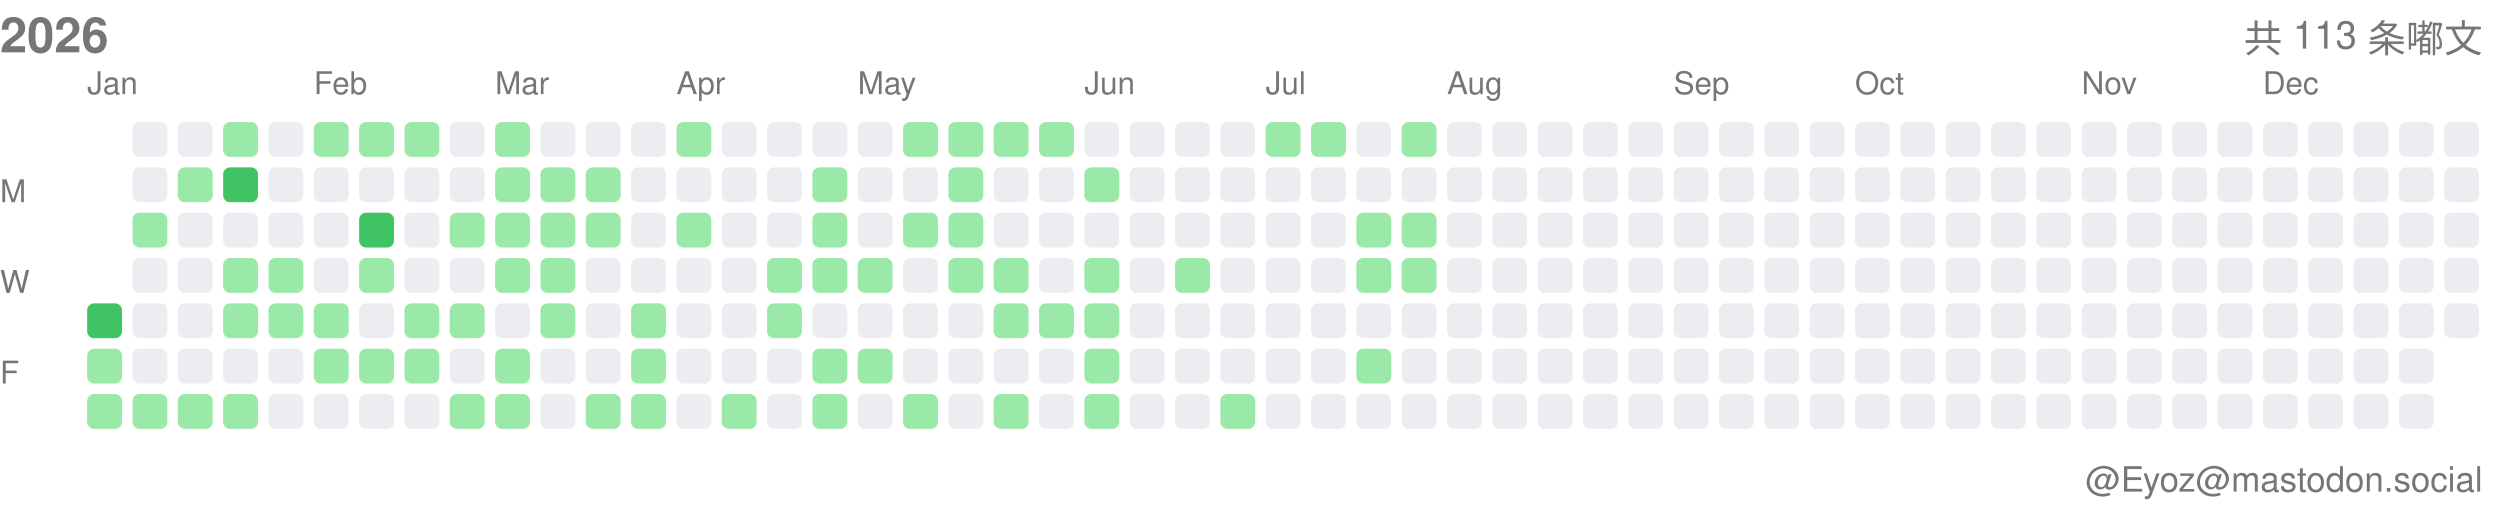
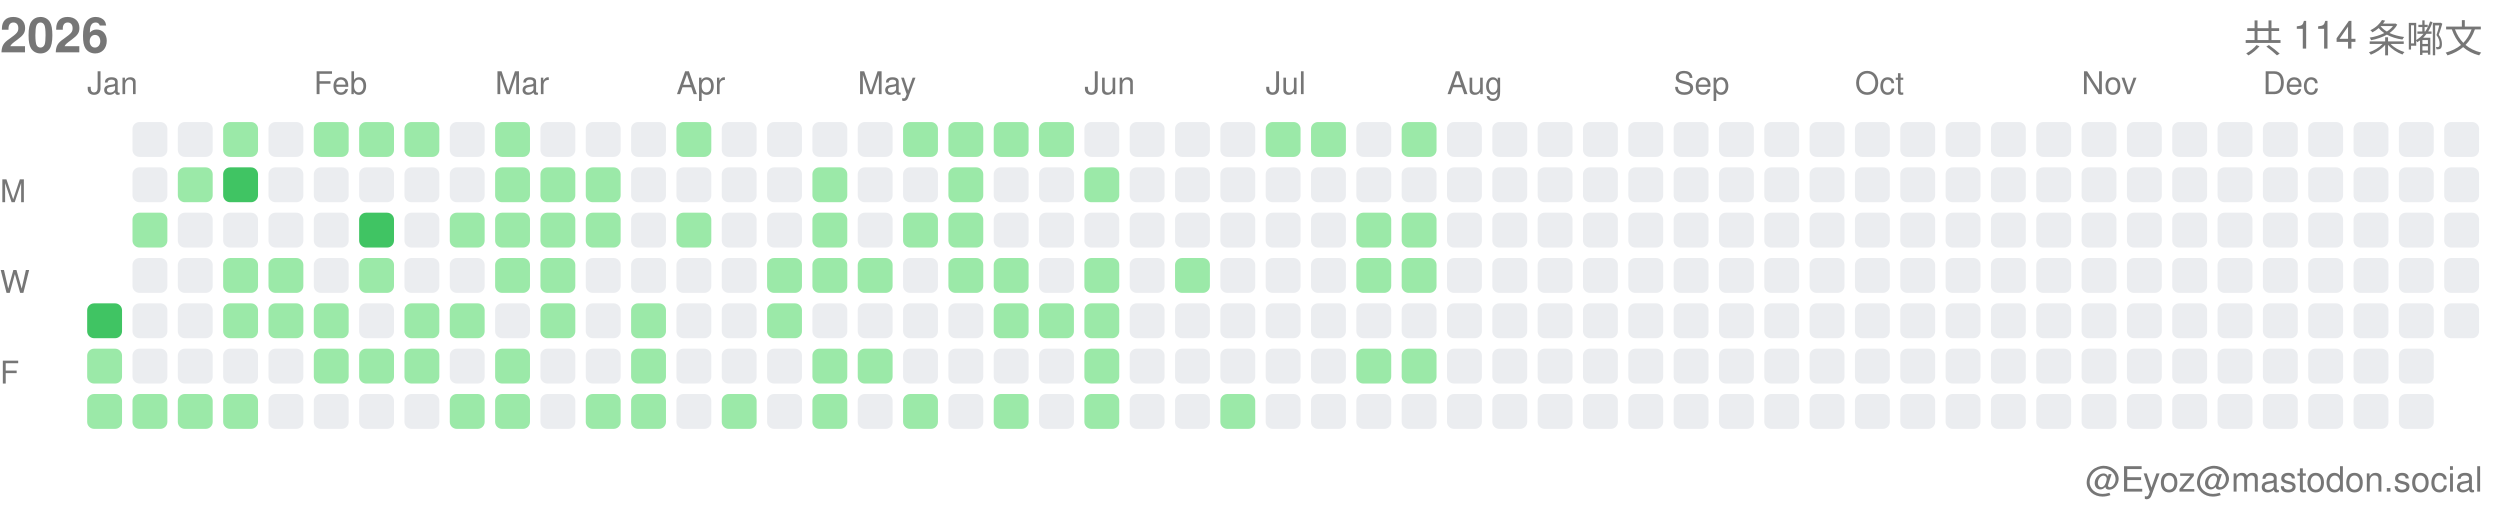
<svg xmlns="http://www.w3.org/2000/svg" width="717" height="146">
  <style>.month-label, .wday-label, .year-label, .total-label, .user-label { font-family: -apple-system, BlinkMacSystemFont, "Segoe UI", Helvetica, Arial, sans-serif, "Apple Color Emoji", "Segoe UI Emoji"; font-size: 9px; fill: #767676; } .year-label { font-size: 14px; font-weight: 600; } .total-label { font-size: 11px; font-weight: 500; } .user-label { font-size: 10px; }</style>
  <text x="0" y="15" class="year-label">2026</text>
-   <text x="712" y="15" class="total-label" text-anchor="end">共 113 条嘟文</text>
+   <text x="712" y="15" class="total-label" text-anchor="end">共 114 条嘟文</text>
  <text x="712" y="141" class="user-label" text-anchor="end">@Eyoz@mastodon.social</text>
  <text x="0" y="58" class="wday-label">M</text>
  <text x="0" y="84" class="wday-label">W</text>
  <text x="0" y="110" class="wday-label">F</text>
  <rect x="25" y="87" width="10" height="10" fill="#40c463" rx="2" ry="2" />
  <rect x="25" y="100" width="10" height="10" fill="#9be9a8" rx="2" ry="2" />
  <rect x="25" y="113" width="10" height="10" fill="#9be9a8" rx="2" ry="2" />
  <rect x="38" y="35" width="10" height="10" fill="#ebedf0" rx="2" ry="2" />
  <rect x="38" y="48" width="10" height="10" fill="#ebedf0" rx="2" ry="2" />
  <rect x="38" y="61" width="10" height="10" fill="#9be9a8" rx="2" ry="2" />
  <rect x="38" y="74" width="10" height="10" fill="#ebedf0" rx="2" ry="2" />
  <rect x="38" y="87" width="10" height="10" fill="#ebedf0" rx="2" ry="2" />
  <rect x="38" y="100" width="10" height="10" fill="#ebedf0" rx="2" ry="2" />
  <rect x="38" y="113" width="10" height="10" fill="#9be9a8" rx="2" ry="2" />
  <rect x="51" y="35" width="10" height="10" fill="#ebedf0" rx="2" ry="2" />
  <rect x="51" y="48" width="10" height="10" fill="#9be9a8" rx="2" ry="2" />
  <rect x="51" y="61" width="10" height="10" fill="#ebedf0" rx="2" ry="2" />
  <rect x="51" y="74" width="10" height="10" fill="#ebedf0" rx="2" ry="2" />
  <rect x="51" y="87" width="10" height="10" fill="#ebedf0" rx="2" ry="2" />
  <rect x="51" y="100" width="10" height="10" fill="#ebedf0" rx="2" ry="2" />
  <rect x="51" y="113" width="10" height="10" fill="#9be9a8" rx="2" ry="2" />
  <rect x="64" y="35" width="10" height="10" fill="#9be9a8" rx="2" ry="2" />
  <rect x="64" y="48" width="10" height="10" fill="#40c463" rx="2" ry="2" />
  <rect x="64" y="61" width="10" height="10" fill="#ebedf0" rx="2" ry="2" />
  <rect x="64" y="74" width="10" height="10" fill="#9be9a8" rx="2" ry="2" />
  <rect x="64" y="87" width="10" height="10" fill="#9be9a8" rx="2" ry="2" />
  <rect x="64" y="100" width="10" height="10" fill="#ebedf0" rx="2" ry="2" />
  <rect x="64" y="113" width="10" height="10" fill="#9be9a8" rx="2" ry="2" />
  <rect x="77" y="35" width="10" height="10" fill="#ebedf0" rx="2" ry="2" />
  <rect x="77" y="48" width="10" height="10" fill="#ebedf0" rx="2" ry="2" />
  <rect x="77" y="61" width="10" height="10" fill="#ebedf0" rx="2" ry="2" />
  <rect x="77" y="74" width="10" height="10" fill="#9be9a8" rx="2" ry="2" />
  <rect x="77" y="87" width="10" height="10" fill="#9be9a8" rx="2" ry="2" />
  <rect x="77" y="100" width="10" height="10" fill="#ebedf0" rx="2" ry="2" />
  <rect x="77" y="113" width="10" height="10" fill="#ebedf0" rx="2" ry="2" />
  <rect x="90" y="35" width="10" height="10" fill="#9be9a8" rx="2" ry="2" />
  <rect x="90" y="48" width="10" height="10" fill="#ebedf0" rx="2" ry="2" />
  <rect x="90" y="61" width="10" height="10" fill="#ebedf0" rx="2" ry="2" />
  <rect x="90" y="74" width="10" height="10" fill="#ebedf0" rx="2" ry="2" />
  <rect x="90" y="87" width="10" height="10" fill="#9be9a8" rx="2" ry="2" />
  <rect x="90" y="100" width="10" height="10" fill="#9be9a8" rx="2" ry="2" />
  <rect x="90" y="113" width="10" height="10" fill="#ebedf0" rx="2" ry="2" />
  <rect x="103" y="35" width="10" height="10" fill="#9be9a8" rx="2" ry="2" />
  <rect x="103" y="48" width="10" height="10" fill="#ebedf0" rx="2" ry="2" />
  <rect x="103" y="61" width="10" height="10" fill="#40c463" rx="2" ry="2" />
  <rect x="103" y="74" width="10" height="10" fill="#9be9a8" rx="2" ry="2" />
  <rect x="103" y="87" width="10" height="10" fill="#ebedf0" rx="2" ry="2" />
  <rect x="103" y="100" width="10" height="10" fill="#9be9a8" rx="2" ry="2" />
  <rect x="103" y="113" width="10" height="10" fill="#ebedf0" rx="2" ry="2" />
  <rect x="116" y="35" width="10" height="10" fill="#9be9a8" rx="2" ry="2" />
  <rect x="116" y="48" width="10" height="10" fill="#ebedf0" rx="2" ry="2" />
  <rect x="116" y="61" width="10" height="10" fill="#ebedf0" rx="2" ry="2" />
  <rect x="116" y="74" width="10" height="10" fill="#ebedf0" rx="2" ry="2" />
  <rect x="116" y="87" width="10" height="10" fill="#9be9a8" rx="2" ry="2" />
  <rect x="116" y="100" width="10" height="10" fill="#9be9a8" rx="2" ry="2" />
  <rect x="116" y="113" width="10" height="10" fill="#ebedf0" rx="2" ry="2" />
  <rect x="129" y="35" width="10" height="10" fill="#ebedf0" rx="2" ry="2" />
  <rect x="129" y="48" width="10" height="10" fill="#ebedf0" rx="2" ry="2" />
  <rect x="129" y="61" width="10" height="10" fill="#9be9a8" rx="2" ry="2" />
  <rect x="129" y="74" width="10" height="10" fill="#ebedf0" rx="2" ry="2" />
  <rect x="129" y="87" width="10" height="10" fill="#9be9a8" rx="2" ry="2" />
  <rect x="129" y="100" width="10" height="10" fill="#ebedf0" rx="2" ry="2" />
  <rect x="129" y="113" width="10" height="10" fill="#9be9a8" rx="2" ry="2" />
  <rect x="142" y="35" width="10" height="10" fill="#9be9a8" rx="2" ry="2" />
  <rect x="142" y="48" width="10" height="10" fill="#9be9a8" rx="2" ry="2" />
  <rect x="142" y="61" width="10" height="10" fill="#9be9a8" rx="2" ry="2" />
  <rect x="142" y="74" width="10" height="10" fill="#9be9a8" rx="2" ry="2" />
  <rect x="142" y="87" width="10" height="10" fill="#ebedf0" rx="2" ry="2" />
  <rect x="142" y="100" width="10" height="10" fill="#9be9a8" rx="2" ry="2" />
  <rect x="142" y="113" width="10" height="10" fill="#9be9a8" rx="2" ry="2" />
  <rect x="155" y="35" width="10" height="10" fill="#ebedf0" rx="2" ry="2" />
  <rect x="155" y="48" width="10" height="10" fill="#9be9a8" rx="2" ry="2" />
  <rect x="155" y="61" width="10" height="10" fill="#9be9a8" rx="2" ry="2" />
  <rect x="155" y="74" width="10" height="10" fill="#9be9a8" rx="2" ry="2" />
  <rect x="155" y="87" width="10" height="10" fill="#9be9a8" rx="2" ry="2" />
  <rect x="155" y="100" width="10" height="10" fill="#ebedf0" rx="2" ry="2" />
  <rect x="155" y="113" width="10" height="10" fill="#ebedf0" rx="2" ry="2" />
  <rect x="168" y="35" width="10" height="10" fill="#ebedf0" rx="2" ry="2" />
  <rect x="168" y="48" width="10" height="10" fill="#9be9a8" rx="2" ry="2" />
  <rect x="168" y="61" width="10" height="10" fill="#9be9a8" rx="2" ry="2" />
  <rect x="168" y="74" width="10" height="10" fill="#ebedf0" rx="2" ry="2" />
  <rect x="168" y="87" width="10" height="10" fill="#ebedf0" rx="2" ry="2" />
  <rect x="168" y="100" width="10" height="10" fill="#ebedf0" rx="2" ry="2" />
  <rect x="168" y="113" width="10" height="10" fill="#9be9a8" rx="2" ry="2" />
  <rect x="181" y="35" width="10" height="10" fill="#ebedf0" rx="2" ry="2" />
  <rect x="181" y="48" width="10" height="10" fill="#ebedf0" rx="2" ry="2" />
  <rect x="181" y="61" width="10" height="10" fill="#ebedf0" rx="2" ry="2" />
  <rect x="181" y="74" width="10" height="10" fill="#ebedf0" rx="2" ry="2" />
  <rect x="181" y="87" width="10" height="10" fill="#9be9a8" rx="2" ry="2" />
  <rect x="181" y="100" width="10" height="10" fill="#9be9a8" rx="2" ry="2" />
  <rect x="181" y="113" width="10" height="10" fill="#9be9a8" rx="2" ry="2" />
  <rect x="194" y="35" width="10" height="10" fill="#9be9a8" rx="2" ry="2" />
  <rect x="194" y="48" width="10" height="10" fill="#ebedf0" rx="2" ry="2" />
  <rect x="194" y="61" width="10" height="10" fill="#9be9a8" rx="2" ry="2" />
  <rect x="194" y="74" width="10" height="10" fill="#ebedf0" rx="2" ry="2" />
  <rect x="194" y="87" width="10" height="10" fill="#ebedf0" rx="2" ry="2" />
  <rect x="194" y="100" width="10" height="10" fill="#ebedf0" rx="2" ry="2" />
  <rect x="194" y="113" width="10" height="10" fill="#ebedf0" rx="2" ry="2" />
  <rect x="207" y="35" width="10" height="10" fill="#ebedf0" rx="2" ry="2" />
  <rect x="207" y="48" width="10" height="10" fill="#ebedf0" rx="2" ry="2" />
  <rect x="207" y="61" width="10" height="10" fill="#ebedf0" rx="2" ry="2" />
  <rect x="207" y="74" width="10" height="10" fill="#ebedf0" rx="2" ry="2" />
  <rect x="207" y="87" width="10" height="10" fill="#ebedf0" rx="2" ry="2" />
  <rect x="207" y="100" width="10" height="10" fill="#ebedf0" rx="2" ry="2" />
  <rect x="207" y="113" width="10" height="10" fill="#9be9a8" rx="2" ry="2" />
  <rect x="220" y="35" width="10" height="10" fill="#ebedf0" rx="2" ry="2" />
  <rect x="220" y="48" width="10" height="10" fill="#ebedf0" rx="2" ry="2" />
  <rect x="220" y="61" width="10" height="10" fill="#ebedf0" rx="2" ry="2" />
  <rect x="220" y="74" width="10" height="10" fill="#9be9a8" rx="2" ry="2" />
  <rect x="220" y="87" width="10" height="10" fill="#9be9a8" rx="2" ry="2" />
  <rect x="220" y="100" width="10" height="10" fill="#ebedf0" rx="2" ry="2" />
  <rect x="220" y="113" width="10" height="10" fill="#ebedf0" rx="2" ry="2" />
  <rect x="233" y="35" width="10" height="10" fill="#ebedf0" rx="2" ry="2" />
  <rect x="233" y="48" width="10" height="10" fill="#9be9a8" rx="2" ry="2" />
  <rect x="233" y="61" width="10" height="10" fill="#9be9a8" rx="2" ry="2" />
  <rect x="233" y="74" width="10" height="10" fill="#9be9a8" rx="2" ry="2" />
  <rect x="233" y="87" width="10" height="10" fill="#ebedf0" rx="2" ry="2" />
  <rect x="233" y="100" width="10" height="10" fill="#9be9a8" rx="2" ry="2" />
  <rect x="233" y="113" width="10" height="10" fill="#9be9a8" rx="2" ry="2" />
  <rect x="246" y="35" width="10" height="10" fill="#ebedf0" rx="2" ry="2" />
  <rect x="246" y="48" width="10" height="10" fill="#ebedf0" rx="2" ry="2" />
  <rect x="246" y="61" width="10" height="10" fill="#ebedf0" rx="2" ry="2" />
  <rect x="246" y="74" width="10" height="10" fill="#9be9a8" rx="2" ry="2" />
  <rect x="246" y="87" width="10" height="10" fill="#ebedf0" rx="2" ry="2" />
  <rect x="246" y="100" width="10" height="10" fill="#9be9a8" rx="2" ry="2" />
  <rect x="246" y="113" width="10" height="10" fill="#ebedf0" rx="2" ry="2" />
  <rect x="259" y="35" width="10" height="10" fill="#9be9a8" rx="2" ry="2" />
  <rect x="259" y="48" width="10" height="10" fill="#ebedf0" rx="2" ry="2" />
  <rect x="259" y="61" width="10" height="10" fill="#9be9a8" rx="2" ry="2" />
  <rect x="259" y="74" width="10" height="10" fill="#ebedf0" rx="2" ry="2" />
  <rect x="259" y="87" width="10" height="10" fill="#ebedf0" rx="2" ry="2" />
  <rect x="259" y="100" width="10" height="10" fill="#ebedf0" rx="2" ry="2" />
  <rect x="259" y="113" width="10" height="10" fill="#9be9a8" rx="2" ry="2" />
  <rect x="272" y="35" width="10" height="10" fill="#9be9a8" rx="2" ry="2" />
  <rect x="272" y="48" width="10" height="10" fill="#9be9a8" rx="2" ry="2" />
  <rect x="272" y="61" width="10" height="10" fill="#9be9a8" rx="2" ry="2" />
  <rect x="272" y="74" width="10" height="10" fill="#9be9a8" rx="2" ry="2" />
  <rect x="272" y="87" width="10" height="10" fill="#ebedf0" rx="2" ry="2" />
  <rect x="272" y="100" width="10" height="10" fill="#ebedf0" rx="2" ry="2" />
  <rect x="272" y="113" width="10" height="10" fill="#ebedf0" rx="2" ry="2" />
  <rect x="285" y="35" width="10" height="10" fill="#9be9a8" rx="2" ry="2" />
  <rect x="285" y="48" width="10" height="10" fill="#ebedf0" rx="2" ry="2" />
  <rect x="285" y="61" width="10" height="10" fill="#ebedf0" rx="2" ry="2" />
  <rect x="285" y="74" width="10" height="10" fill="#9be9a8" rx="2" ry="2" />
  <rect x="285" y="87" width="10" height="10" fill="#9be9a8" rx="2" ry="2" />
  <rect x="285" y="100" width="10" height="10" fill="#ebedf0" rx="2" ry="2" />
  <rect x="285" y="113" width="10" height="10" fill="#9be9a8" rx="2" ry="2" />
  <rect x="298" y="35" width="10" height="10" fill="#9be9a8" rx="2" ry="2" />
  <rect x="298" y="48" width="10" height="10" fill="#ebedf0" rx="2" ry="2" />
  <rect x="298" y="61" width="10" height="10" fill="#ebedf0" rx="2" ry="2" />
  <rect x="298" y="74" width="10" height="10" fill="#ebedf0" rx="2" ry="2" />
  <rect x="298" y="87" width="10" height="10" fill="#9be9a8" rx="2" ry="2" />
  <rect x="298" y="100" width="10" height="10" fill="#ebedf0" rx="2" ry="2" />
  <rect x="298" y="113" width="10" height="10" fill="#ebedf0" rx="2" ry="2" />
  <rect x="311" y="35" width="10" height="10" fill="#ebedf0" rx="2" ry="2" />
  <rect x="311" y="48" width="10" height="10" fill="#9be9a8" rx="2" ry="2" />
  <rect x="311" y="61" width="10" height="10" fill="#ebedf0" rx="2" ry="2" />
  <rect x="311" y="74" width="10" height="10" fill="#9be9a8" rx="2" ry="2" />
  <rect x="311" y="87" width="10" height="10" fill="#9be9a8" rx="2" ry="2" />
  <rect x="311" y="100" width="10" height="10" fill="#9be9a8" rx="2" ry="2" />
  <rect x="311" y="113" width="10" height="10" fill="#9be9a8" rx="2" ry="2" />
  <rect x="324" y="35" width="10" height="10" fill="#ebedf0" rx="2" ry="2" />
  <rect x="324" y="48" width="10" height="10" fill="#ebedf0" rx="2" ry="2" />
  <rect x="324" y="61" width="10" height="10" fill="#ebedf0" rx="2" ry="2" />
  <rect x="324" y="74" width="10" height="10" fill="#ebedf0" rx="2" ry="2" />
  <rect x="324" y="87" width="10" height="10" fill="#ebedf0" rx="2" ry="2" />
  <rect x="324" y="100" width="10" height="10" fill="#ebedf0" rx="2" ry="2" />
  <rect x="324" y="113" width="10" height="10" fill="#ebedf0" rx="2" ry="2" />
  <rect x="337" y="35" width="10" height="10" fill="#ebedf0" rx="2" ry="2" />
  <rect x="337" y="48" width="10" height="10" fill="#ebedf0" rx="2" ry="2" />
  <rect x="337" y="61" width="10" height="10" fill="#ebedf0" rx="2" ry="2" />
  <rect x="337" y="74" width="10" height="10" fill="#9be9a8" rx="2" ry="2" />
  <rect x="337" y="87" width="10" height="10" fill="#ebedf0" rx="2" ry="2" />
  <rect x="337" y="100" width="10" height="10" fill="#ebedf0" rx="2" ry="2" />
  <rect x="337" y="113" width="10" height="10" fill="#ebedf0" rx="2" ry="2" />
  <rect x="350" y="35" width="10" height="10" fill="#ebedf0" rx="2" ry="2" />
  <rect x="350" y="48" width="10" height="10" fill="#ebedf0" rx="2" ry="2" />
  <rect x="350" y="61" width="10" height="10" fill="#ebedf0" rx="2" ry="2" />
  <rect x="350" y="74" width="10" height="10" fill="#ebedf0" rx="2" ry="2" />
  <rect x="350" y="87" width="10" height="10" fill="#ebedf0" rx="2" ry="2" />
  <rect x="350" y="100" width="10" height="10" fill="#ebedf0" rx="2" ry="2" />
  <rect x="350" y="113" width="10" height="10" fill="#9be9a8" rx="2" ry="2" />
  <rect x="363" y="35" width="10" height="10" fill="#9be9a8" rx="2" ry="2" />
  <rect x="363" y="48" width="10" height="10" fill="#ebedf0" rx="2" ry="2" />
  <rect x="363" y="61" width="10" height="10" fill="#ebedf0" rx="2" ry="2" />
  <rect x="363" y="74" width="10" height="10" fill="#ebedf0" rx="2" ry="2" />
  <rect x="363" y="87" width="10" height="10" fill="#ebedf0" rx="2" ry="2" />
  <rect x="363" y="100" width="10" height="10" fill="#ebedf0" rx="2" ry="2" />
  <rect x="363" y="113" width="10" height="10" fill="#ebedf0" rx="2" ry="2" />
  <rect x="376" y="35" width="10" height="10" fill="#9be9a8" rx="2" ry="2" />
  <rect x="376" y="48" width="10" height="10" fill="#ebedf0" rx="2" ry="2" />
  <rect x="376" y="61" width="10" height="10" fill="#ebedf0" rx="2" ry="2" />
  <rect x="376" y="74" width="10" height="10" fill="#ebedf0" rx="2" ry="2" />
  <rect x="376" y="87" width="10" height="10" fill="#ebedf0" rx="2" ry="2" />
  <rect x="376" y="100" width="10" height="10" fill="#ebedf0" rx="2" ry="2" />
  <rect x="376" y="113" width="10" height="10" fill="#ebedf0" rx="2" ry="2" />
  <rect x="389" y="35" width="10" height="10" fill="#ebedf0" rx="2" ry="2" />
  <rect x="389" y="48" width="10" height="10" fill="#ebedf0" rx="2" ry="2" />
  <rect x="389" y="61" width="10" height="10" fill="#9be9a8" rx="2" ry="2" />
  <rect x="389" y="74" width="10" height="10" fill="#9be9a8" rx="2" ry="2" />
  <rect x="389" y="87" width="10" height="10" fill="#ebedf0" rx="2" ry="2" />
  <rect x="389" y="100" width="10" height="10" fill="#9be9a8" rx="2" ry="2" />
  <rect x="389" y="113" width="10" height="10" fill="#ebedf0" rx="2" ry="2" />
  <rect x="402" y="35" width="10" height="10" fill="#9be9a8" rx="2" ry="2" />
  <rect x="402" y="48" width="10" height="10" fill="#ebedf0" rx="2" ry="2" />
  <rect x="402" y="61" width="10" height="10" fill="#9be9a8" rx="2" ry="2" />
  <rect x="402" y="74" width="10" height="10" fill="#9be9a8" rx="2" ry="2" />
  <rect x="402" y="87" width="10" height="10" fill="#ebedf0" rx="2" ry="2" />
-   <rect x="402" y="100" width="10" height="10" fill="#ebedf0" rx="2" ry="2" />
+   <rect x="402" y="100" width="10" height="10" fill="#9be9a8" rx="2" ry="2" />
  <rect x="402" y="113" width="10" height="10" fill="#ebedf0" rx="2" ry="2" />
  <rect x="415" y="35" width="10" height="10" fill="#ebedf0" rx="2" ry="2" />
  <rect x="415" y="48" width="10" height="10" fill="#ebedf0" rx="2" ry="2" />
  <rect x="415" y="61" width="10" height="10" fill="#ebedf0" rx="2" ry="2" />
  <rect x="415" y="74" width="10" height="10" fill="#ebedf0" rx="2" ry="2" />
  <rect x="415" y="87" width="10" height="10" fill="#ebedf0" rx="2" ry="2" />
  <rect x="415" y="100" width="10" height="10" fill="#ebedf0" rx="2" ry="2" />
  <rect x="415" y="113" width="10" height="10" fill="#ebedf0" rx="2" ry="2" />
  <rect x="428" y="35" width="10" height="10" fill="#ebedf0" rx="2" ry="2" />
  <rect x="428" y="48" width="10" height="10" fill="#ebedf0" rx="2" ry="2" />
  <rect x="428" y="61" width="10" height="10" fill="#ebedf0" rx="2" ry="2" />
  <rect x="428" y="74" width="10" height="10" fill="#ebedf0" rx="2" ry="2" />
  <rect x="428" y="87" width="10" height="10" fill="#ebedf0" rx="2" ry="2" />
  <rect x="428" y="100" width="10" height="10" fill="#ebedf0" rx="2" ry="2" />
  <rect x="428" y="113" width="10" height="10" fill="#ebedf0" rx="2" ry="2" />
  <rect x="441" y="35" width="10" height="10" fill="#ebedf0" rx="2" ry="2" />
  <rect x="441" y="48" width="10" height="10" fill="#ebedf0" rx="2" ry="2" />
  <rect x="441" y="61" width="10" height="10" fill="#ebedf0" rx="2" ry="2" />
  <rect x="441" y="74" width="10" height="10" fill="#ebedf0" rx="2" ry="2" />
  <rect x="441" y="87" width="10" height="10" fill="#ebedf0" rx="2" ry="2" />
  <rect x="441" y="100" width="10" height="10" fill="#ebedf0" rx="2" ry="2" />
  <rect x="441" y="113" width="10" height="10" fill="#ebedf0" rx="2" ry="2" />
  <rect x="454" y="35" width="10" height="10" fill="#ebedf0" rx="2" ry="2" />
  <rect x="454" y="48" width="10" height="10" fill="#ebedf0" rx="2" ry="2" />
  <rect x="454" y="61" width="10" height="10" fill="#ebedf0" rx="2" ry="2" />
  <rect x="454" y="74" width="10" height="10" fill="#ebedf0" rx="2" ry="2" />
  <rect x="454" y="87" width="10" height="10" fill="#ebedf0" rx="2" ry="2" />
  <rect x="454" y="100" width="10" height="10" fill="#ebedf0" rx="2" ry="2" />
  <rect x="454" y="113" width="10" height="10" fill="#ebedf0" rx="2" ry="2" />
  <rect x="467" y="35" width="10" height="10" fill="#ebedf0" rx="2" ry="2" />
  <rect x="467" y="48" width="10" height="10" fill="#ebedf0" rx="2" ry="2" />
  <rect x="467" y="61" width="10" height="10" fill="#ebedf0" rx="2" ry="2" />
  <rect x="467" y="74" width="10" height="10" fill="#ebedf0" rx="2" ry="2" />
  <rect x="467" y="87" width="10" height="10" fill="#ebedf0" rx="2" ry="2" />
  <rect x="467" y="100" width="10" height="10" fill="#ebedf0" rx="2" ry="2" />
  <rect x="467" y="113" width="10" height="10" fill="#ebedf0" rx="2" ry="2" />
  <rect x="480" y="35" width="10" height="10" fill="#ebedf0" rx="2" ry="2" />
  <rect x="480" y="48" width="10" height="10" fill="#ebedf0" rx="2" ry="2" />
  <rect x="480" y="61" width="10" height="10" fill="#ebedf0" rx="2" ry="2" />
  <rect x="480" y="74" width="10" height="10" fill="#ebedf0" rx="2" ry="2" />
  <rect x="480" y="87" width="10" height="10" fill="#ebedf0" rx="2" ry="2" />
  <rect x="480" y="100" width="10" height="10" fill="#ebedf0" rx="2" ry="2" />
  <rect x="480" y="113" width="10" height="10" fill="#ebedf0" rx="2" ry="2" />
  <rect x="493" y="35" width="10" height="10" fill="#ebedf0" rx="2" ry="2" />
  <rect x="493" y="48" width="10" height="10" fill="#ebedf0" rx="2" ry="2" />
  <rect x="493" y="61" width="10" height="10" fill="#ebedf0" rx="2" ry="2" />
  <rect x="493" y="74" width="10" height="10" fill="#ebedf0" rx="2" ry="2" />
  <rect x="493" y="87" width="10" height="10" fill="#ebedf0" rx="2" ry="2" />
  <rect x="493" y="100" width="10" height="10" fill="#ebedf0" rx="2" ry="2" />
  <rect x="493" y="113" width="10" height="10" fill="#ebedf0" rx="2" ry="2" />
  <rect x="506" y="35" width="10" height="10" fill="#ebedf0" rx="2" ry="2" />
  <rect x="506" y="48" width="10" height="10" fill="#ebedf0" rx="2" ry="2" />
  <rect x="506" y="61" width="10" height="10" fill="#ebedf0" rx="2" ry="2" />
  <rect x="506" y="74" width="10" height="10" fill="#ebedf0" rx="2" ry="2" />
  <rect x="506" y="87" width="10" height="10" fill="#ebedf0" rx="2" ry="2" />
  <rect x="506" y="100" width="10" height="10" fill="#ebedf0" rx="2" ry="2" />
  <rect x="506" y="113" width="10" height="10" fill="#ebedf0" rx="2" ry="2" />
  <rect x="519" y="35" width="10" height="10" fill="#ebedf0" rx="2" ry="2" />
  <rect x="519" y="48" width="10" height="10" fill="#ebedf0" rx="2" ry="2" />
  <rect x="519" y="61" width="10" height="10" fill="#ebedf0" rx="2" ry="2" />
  <rect x="519" y="74" width="10" height="10" fill="#ebedf0" rx="2" ry="2" />
  <rect x="519" y="87" width="10" height="10" fill="#ebedf0" rx="2" ry="2" />
  <rect x="519" y="100" width="10" height="10" fill="#ebedf0" rx="2" ry="2" />
  <rect x="519" y="113" width="10" height="10" fill="#ebedf0" rx="2" ry="2" />
  <rect x="532" y="35" width="10" height="10" fill="#ebedf0" rx="2" ry="2" />
  <rect x="532" y="48" width="10" height="10" fill="#ebedf0" rx="2" ry="2" />
  <rect x="532" y="61" width="10" height="10" fill="#ebedf0" rx="2" ry="2" />
  <rect x="532" y="74" width="10" height="10" fill="#ebedf0" rx="2" ry="2" />
  <rect x="532" y="87" width="10" height="10" fill="#ebedf0" rx="2" ry="2" />
  <rect x="532" y="100" width="10" height="10" fill="#ebedf0" rx="2" ry="2" />
  <rect x="532" y="113" width="10" height="10" fill="#ebedf0" rx="2" ry="2" />
  <rect x="545" y="35" width="10" height="10" fill="#ebedf0" rx="2" ry="2" />
  <rect x="545" y="48" width="10" height="10" fill="#ebedf0" rx="2" ry="2" />
  <rect x="545" y="61" width="10" height="10" fill="#ebedf0" rx="2" ry="2" />
  <rect x="545" y="74" width="10" height="10" fill="#ebedf0" rx="2" ry="2" />
  <rect x="545" y="87" width="10" height="10" fill="#ebedf0" rx="2" ry="2" />
  <rect x="545" y="100" width="10" height="10" fill="#ebedf0" rx="2" ry="2" />
  <rect x="545" y="113" width="10" height="10" fill="#ebedf0" rx="2" ry="2" />
  <rect x="558" y="35" width="10" height="10" fill="#ebedf0" rx="2" ry="2" />
  <rect x="558" y="48" width="10" height="10" fill="#ebedf0" rx="2" ry="2" />
  <rect x="558" y="61" width="10" height="10" fill="#ebedf0" rx="2" ry="2" />
  <rect x="558" y="74" width="10" height="10" fill="#ebedf0" rx="2" ry="2" />
  <rect x="558" y="87" width="10" height="10" fill="#ebedf0" rx="2" ry="2" />
  <rect x="558" y="100" width="10" height="10" fill="#ebedf0" rx="2" ry="2" />
  <rect x="558" y="113" width="10" height="10" fill="#ebedf0" rx="2" ry="2" />
  <rect x="571" y="35" width="10" height="10" fill="#ebedf0" rx="2" ry="2" />
  <rect x="571" y="48" width="10" height="10" fill="#ebedf0" rx="2" ry="2" />
  <rect x="571" y="61" width="10" height="10" fill="#ebedf0" rx="2" ry="2" />
  <rect x="571" y="74" width="10" height="10" fill="#ebedf0" rx="2" ry="2" />
  <rect x="571" y="87" width="10" height="10" fill="#ebedf0" rx="2" ry="2" />
  <rect x="571" y="100" width="10" height="10" fill="#ebedf0" rx="2" ry="2" />
  <rect x="571" y="113" width="10" height="10" fill="#ebedf0" rx="2" ry="2" />
  <rect x="584" y="35" width="10" height="10" fill="#ebedf0" rx="2" ry="2" />
  <rect x="584" y="48" width="10" height="10" fill="#ebedf0" rx="2" ry="2" />
  <rect x="584" y="61" width="10" height="10" fill="#ebedf0" rx="2" ry="2" />
  <rect x="584" y="74" width="10" height="10" fill="#ebedf0" rx="2" ry="2" />
  <rect x="584" y="87" width="10" height="10" fill="#ebedf0" rx="2" ry="2" />
  <rect x="584" y="100" width="10" height="10" fill="#ebedf0" rx="2" ry="2" />
  <rect x="584" y="113" width="10" height="10" fill="#ebedf0" rx="2" ry="2" />
  <rect x="597" y="35" width="10" height="10" fill="#ebedf0" rx="2" ry="2" />
  <rect x="597" y="48" width="10" height="10" fill="#ebedf0" rx="2" ry="2" />
  <rect x="597" y="61" width="10" height="10" fill="#ebedf0" rx="2" ry="2" />
  <rect x="597" y="74" width="10" height="10" fill="#ebedf0" rx="2" ry="2" />
  <rect x="597" y="87" width="10" height="10" fill="#ebedf0" rx="2" ry="2" />
  <rect x="597" y="100" width="10" height="10" fill="#ebedf0" rx="2" ry="2" />
  <rect x="597" y="113" width="10" height="10" fill="#ebedf0" rx="2" ry="2" />
  <rect x="610" y="35" width="10" height="10" fill="#ebedf0" rx="2" ry="2" />
  <rect x="610" y="48" width="10" height="10" fill="#ebedf0" rx="2" ry="2" />
  <rect x="610" y="61" width="10" height="10" fill="#ebedf0" rx="2" ry="2" />
  <rect x="610" y="74" width="10" height="10" fill="#ebedf0" rx="2" ry="2" />
  <rect x="610" y="87" width="10" height="10" fill="#ebedf0" rx="2" ry="2" />
  <rect x="610" y="100" width="10" height="10" fill="#ebedf0" rx="2" ry="2" />
  <rect x="610" y="113" width="10" height="10" fill="#ebedf0" rx="2" ry="2" />
  <rect x="623" y="35" width="10" height="10" fill="#ebedf0" rx="2" ry="2" />
  <rect x="623" y="48" width="10" height="10" fill="#ebedf0" rx="2" ry="2" />
  <rect x="623" y="61" width="10" height="10" fill="#ebedf0" rx="2" ry="2" />
  <rect x="623" y="74" width="10" height="10" fill="#ebedf0" rx="2" ry="2" />
  <rect x="623" y="87" width="10" height="10" fill="#ebedf0" rx="2" ry="2" />
  <rect x="623" y="100" width="10" height="10" fill="#ebedf0" rx="2" ry="2" />
  <rect x="623" y="113" width="10" height="10" fill="#ebedf0" rx="2" ry="2" />
  <rect x="636" y="35" width="10" height="10" fill="#ebedf0" rx="2" ry="2" />
  <rect x="636" y="48" width="10" height="10" fill="#ebedf0" rx="2" ry="2" />
  <rect x="636" y="61" width="10" height="10" fill="#ebedf0" rx="2" ry="2" />
  <rect x="636" y="74" width="10" height="10" fill="#ebedf0" rx="2" ry="2" />
  <rect x="636" y="87" width="10" height="10" fill="#ebedf0" rx="2" ry="2" />
  <rect x="636" y="100" width="10" height="10" fill="#ebedf0" rx="2" ry="2" />
  <rect x="636" y="113" width="10" height="10" fill="#ebedf0" rx="2" ry="2" />
  <rect x="649" y="35" width="10" height="10" fill="#ebedf0" rx="2" ry="2" />
  <rect x="649" y="48" width="10" height="10" fill="#ebedf0" rx="2" ry="2" />
  <rect x="649" y="61" width="10" height="10" fill="#ebedf0" rx="2" ry="2" />
  <rect x="649" y="74" width="10" height="10" fill="#ebedf0" rx="2" ry="2" />
  <rect x="649" y="87" width="10" height="10" fill="#ebedf0" rx="2" ry="2" />
  <rect x="649" y="100" width="10" height="10" fill="#ebedf0" rx="2" ry="2" />
  <rect x="649" y="113" width="10" height="10" fill="#ebedf0" rx="2" ry="2" />
  <rect x="662" y="35" width="10" height="10" fill="#ebedf0" rx="2" ry="2" />
  <rect x="662" y="48" width="10" height="10" fill="#ebedf0" rx="2" ry="2" />
  <rect x="662" y="61" width="10" height="10" fill="#ebedf0" rx="2" ry="2" />
  <rect x="662" y="74" width="10" height="10" fill="#ebedf0" rx="2" ry="2" />
  <rect x="662" y="87" width="10" height="10" fill="#ebedf0" rx="2" ry="2" />
  <rect x="662" y="100" width="10" height="10" fill="#ebedf0" rx="2" ry="2" />
  <rect x="662" y="113" width="10" height="10" fill="#ebedf0" rx="2" ry="2" />
  <rect x="675" y="35" width="10" height="10" fill="#ebedf0" rx="2" ry="2" />
  <rect x="675" y="48" width="10" height="10" fill="#ebedf0" rx="2" ry="2" />
  <rect x="675" y="61" width="10" height="10" fill="#ebedf0" rx="2" ry="2" />
  <rect x="675" y="74" width="10" height="10" fill="#ebedf0" rx="2" ry="2" />
  <rect x="675" y="87" width="10" height="10" fill="#ebedf0" rx="2" ry="2" />
  <rect x="675" y="100" width="10" height="10" fill="#ebedf0" rx="2" ry="2" />
  <rect x="675" y="113" width="10" height="10" fill="#ebedf0" rx="2" ry="2" />
  <rect x="688" y="35" width="10" height="10" fill="#ebedf0" rx="2" ry="2" />
  <rect x="688" y="48" width="10" height="10" fill="#ebedf0" rx="2" ry="2" />
  <rect x="688" y="61" width="10" height="10" fill="#ebedf0" rx="2" ry="2" />
  <rect x="688" y="74" width="10" height="10" fill="#ebedf0" rx="2" ry="2" />
  <rect x="688" y="87" width="10" height="10" fill="#ebedf0" rx="2" ry="2" />
  <rect x="688" y="100" width="10" height="10" fill="#ebedf0" rx="2" ry="2" />
  <rect x="688" y="113" width="10" height="10" fill="#ebedf0" rx="2" ry="2" />
  <rect x="701" y="35" width="10" height="10" fill="#ebedf0" rx="2" ry="2" />
  <rect x="701" y="48" width="10" height="10" fill="#ebedf0" rx="2" ry="2" />
  <rect x="701" y="61" width="10" height="10" fill="#ebedf0" rx="2" ry="2" />
  <rect x="701" y="74" width="10" height="10" fill="#ebedf0" rx="2" ry="2" />
  <rect x="701" y="87" width="10" height="10" fill="#ebedf0" rx="2" ry="2" />
  <text x="25" y="27" class="month-label">Jan</text>
  <text x="90" y="27" class="month-label">Feb</text>
  <text x="142" y="27" class="month-label">Mar</text>
  <text x="194" y="27" class="month-label">Apr</text>
  <text x="246" y="27" class="month-label">May</text>
  <text x="311" y="27" class="month-label">Jun</text>
  <text x="363" y="27" class="month-label">Jul</text>
  <text x="415" y="27" class="month-label">Aug</text>
  <text x="480" y="27" class="month-label">Sep</text>
  <text x="532" y="27" class="month-label">Oct</text>
  <text x="597" y="27" class="month-label">Nov</text>
  <text x="649" y="27" class="month-label">Dec</text>
</svg>
